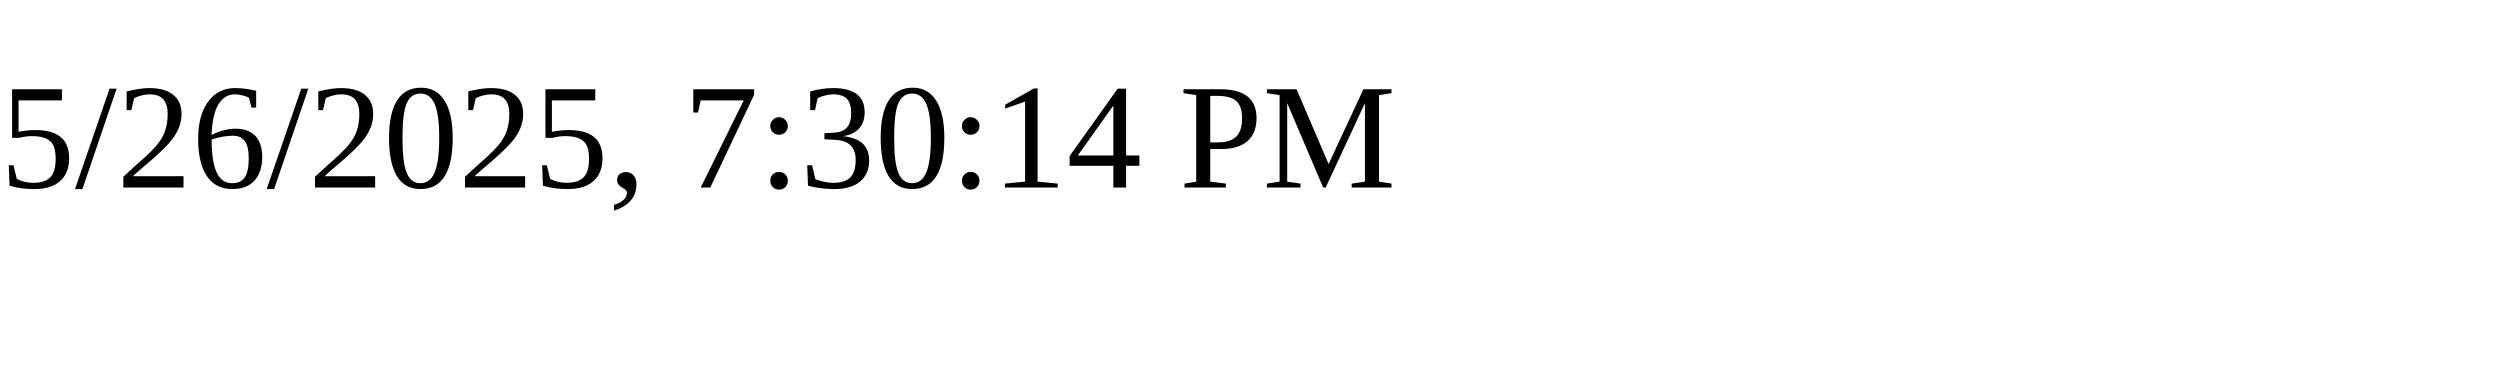
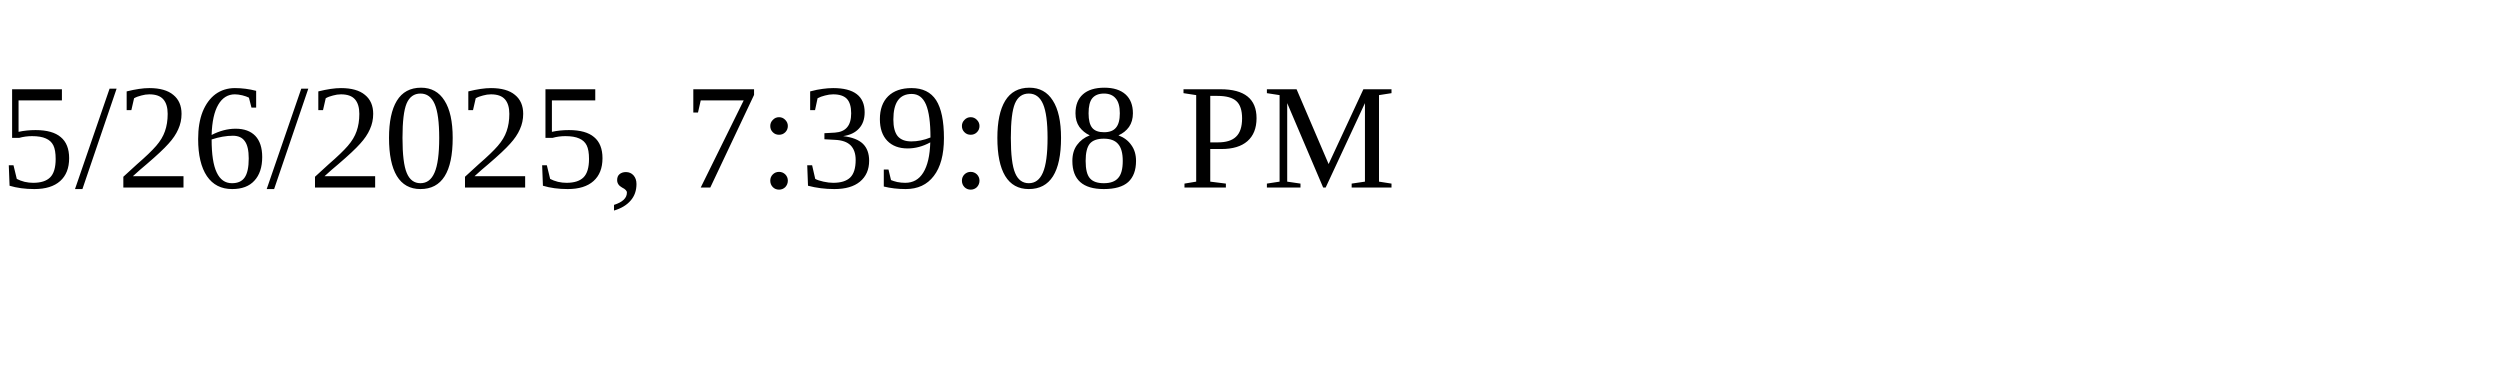
<svg xmlns="http://www.w3.org/2000/svg" height="30" width="200">
-   <text x="0" y="15">5/26/2025, 7:30:14 PM</text>
+   <text x="0" y="15">5/26/2025, 7:39:08 PM</text>
</svg>
